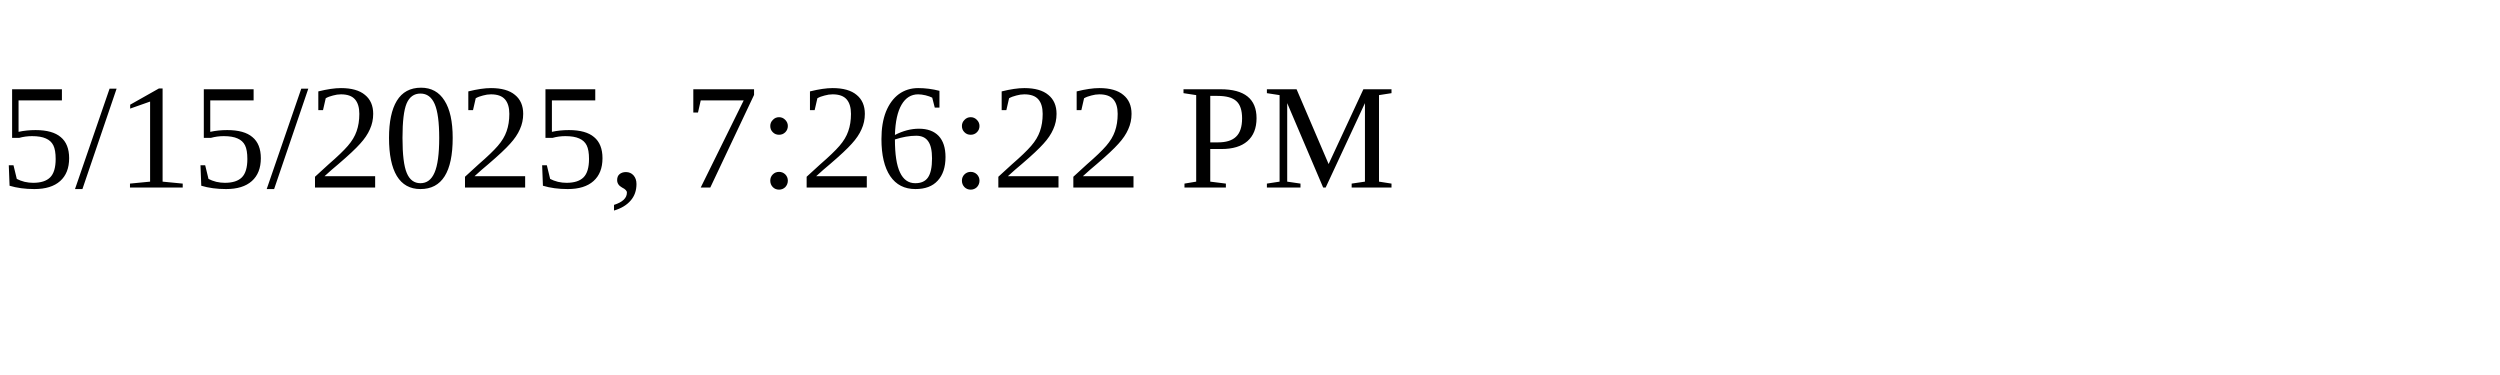
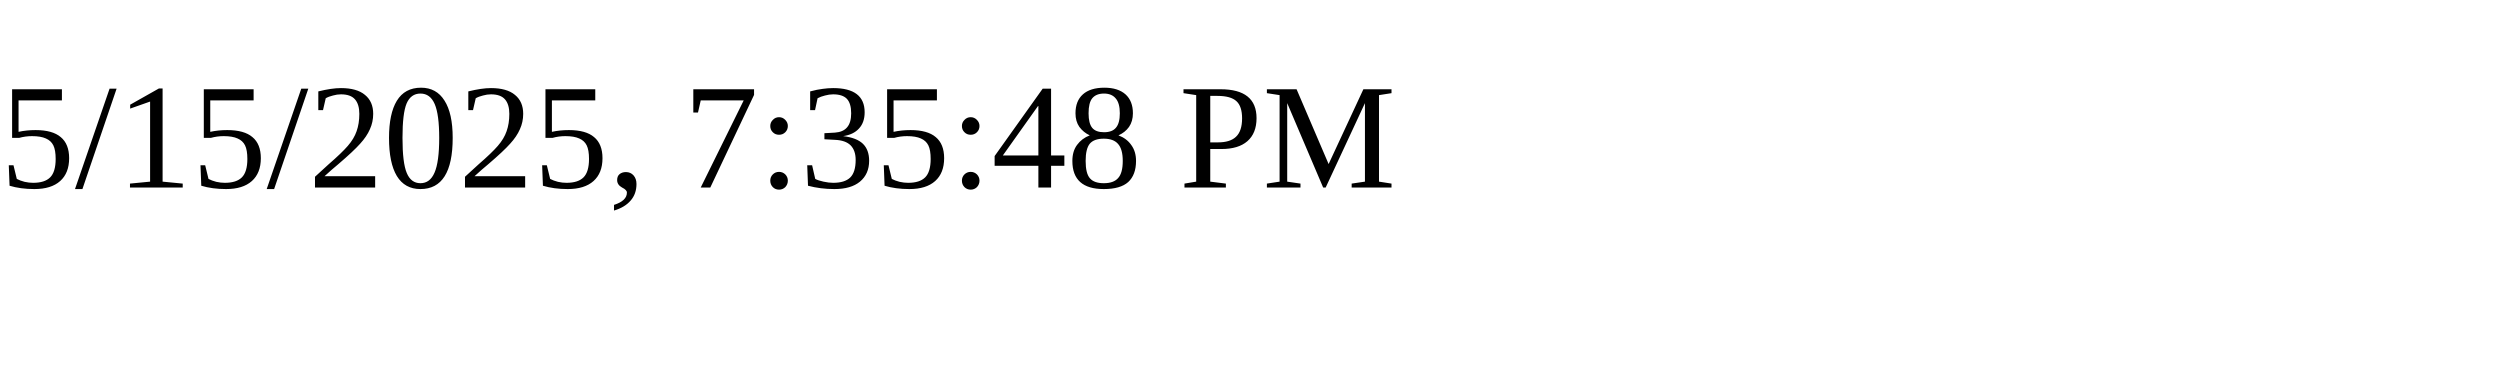
<svg xmlns="http://www.w3.org/2000/svg" height="30" width="200">
-   <text x="0" y="15">5/15/2025, 7:26:22 PM</text>
+   <text x="0" y="15">5/15/2025, 7:35:48 PM</text>
</svg>
